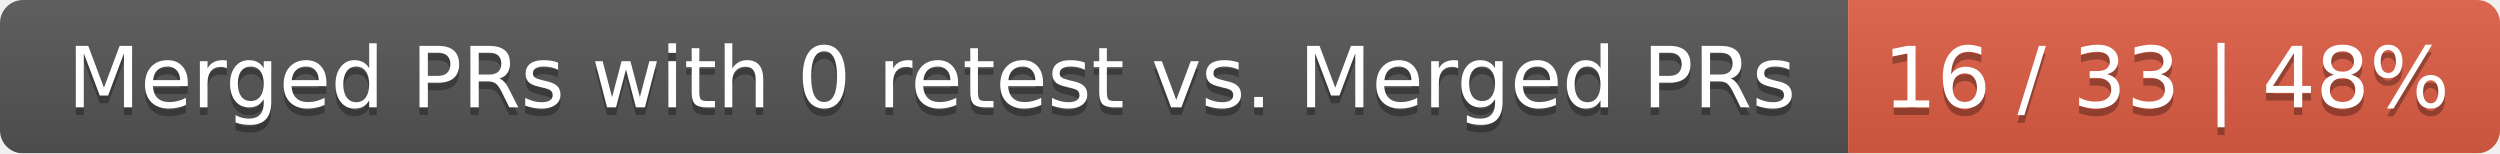
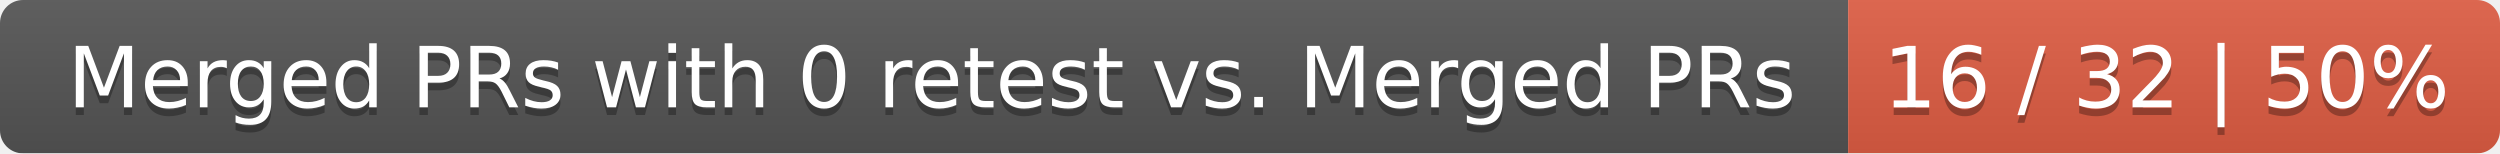
<svg xmlns="http://www.w3.org/2000/svg" width="326" height="20">
  <linearGradient id="smooth" x2="0" y2="100%">
    <stop offset="0" stop-color="#bbb" stop-opacity=".1" />
    <stop offset="1" stop-opacity=".1" />
  </linearGradient>
  <mask id="round">
    <rect width="326" height="20" rx="3" fill="#fff" />
  </mask>
  <g mask="url(#round)">
    <rect width="241" height="20" fill="#555" />
    <rect x="241" width="85" height="20" fill="#e05d44" />
    <rect width="326" height="20" fill="url(#smooth)" />
  </g>
  <g fill="#fff" text-anchor="middle" font-family="DejaVu Sans,Verdana,Geneva,sans-serif" font-size="11">
    <text x="121.5" y="15" fill="#010101" fill-opacity=".3">Merged PRs with 0 retest vs. Merged PRs</text>
    <text x="121.5" y="14">Merged PRs with 0 retest vs. Merged PRs</text>
-     <text x="282.5" y="15" fill="#010101" fill-opacity=".3">16 / 33 | 48%</text>
-     <text x="282.5" y="14">16 / 33 | 48%</text>
+     <text x="282.5" y="15" fill="#010101" fill-opacity=".3">16 / 32 | 50%</text>
+     <text x="282.5" y="14">16 / 32 | 50%</text>
  </g>
</svg>
